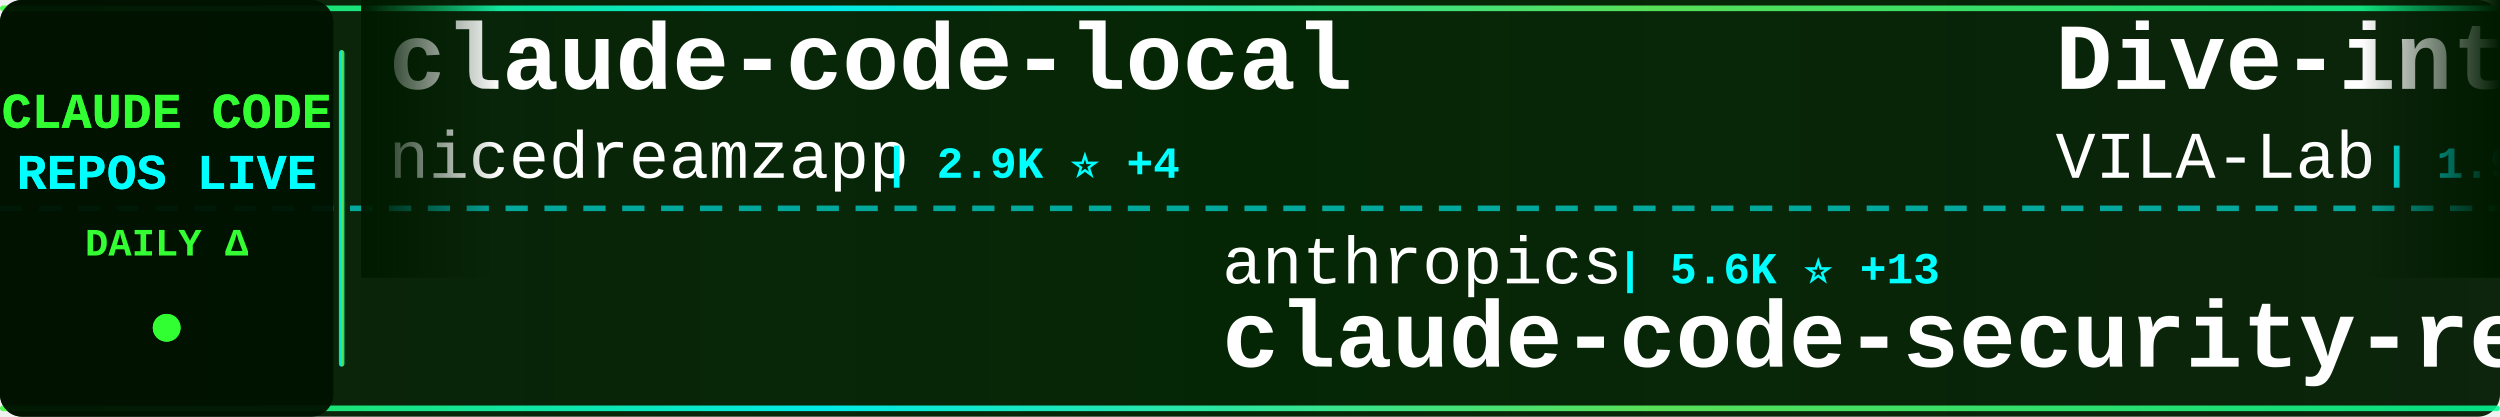
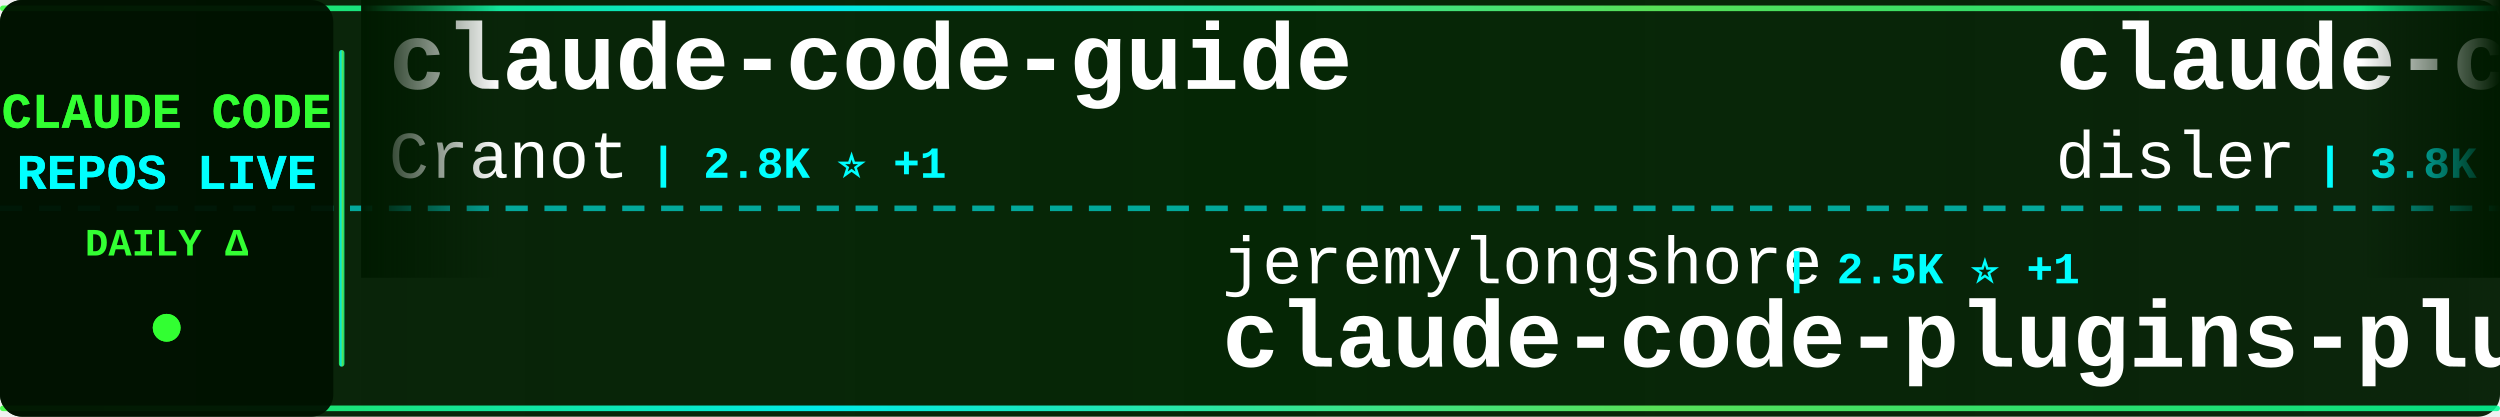
<svg xmlns="http://www.w3.org/2000/svg" width="900" height="150">
  <defs>
    <linearGradient id="tickerBg" x1="0%" y1="0%" x2="100%" y2="0%">
      <stop offset="0%" style="stop-color:#001a00;stop-opacity:0.95" />
      <stop offset="50%" style="stop-color:#002200;stop-opacity:0.98" />
      <stop offset="100%" style="stop-color:#001a00;stop-opacity:0.95" />
    </linearGradient>
    <linearGradient id="borderGrad" x1="0%" y1="0%" x2="100%" y2="0%">
      <stop offset="0%" style="stop-color:#33ff33;stop-opacity:0.85">
        <animate attributeName="stop-opacity" values="0.85;1;0.85" dur="2s" repeatCount="indefinite" />
      </stop>
      <stop offset="33%" style="stop-color:#00ffff;stop-opacity:0.9">
        <animate attributeName="stop-opacity" values="0.9;1;0.9" dur="2.2s" repeatCount="indefinite" />
      </stop>
      <stop offset="66%" style="stop-color:#66ff66;stop-opacity:0.85">
        <animate attributeName="stop-opacity" values="0.85;1;0.85" dur="1.8s" repeatCount="indefinite" />
      </stop>
      <stop offset="100%" style="stop-color:#00ff99;stop-opacity:0.85">
        <animate attributeName="stop-opacity" values="0.85;1;0.85" dur="2s" repeatCount="indefinite" />
      </stop>
    </linearGradient>
    <filter id="textGlow">
      <feGaussianBlur stdDeviation="0.1" result="coloredBlur" />
      <feMerge>
        <feMergeNode in="coloredBlur" />
        <feMergeNode in="SourceGraphic" />
      </feMerge>
    </filter>
    <filter id="metricGlow">
      <feGaussianBlur stdDeviation="0.2" result="coloredBlur" />
      <feMerge>
        <feMergeNode in="coloredBlur" />
        <feMergeNode in="SourceGraphic" />
      </feMerge>
    </filter>
    <linearGradient id="leftFade" x1="0%" y1="0%" x2="100%" y2="0%">
      <stop offset="0%" style="stop-color:#001a00;stop-opacity:1" />
      <stop offset="100%" style="stop-color:#001a00;stop-opacity:0" />
    </linearGradient>
    <linearGradient id="rightFade" x1="0%" y1="0%" x2="100%" y2="0%">
      <stop offset="0%" style="stop-color:#001a00;stop-opacity:0" />
      <stop offset="100%" style="stop-color:#001a00;stop-opacity:1" />
    </linearGradient>
  </defs>
  <rect width="900" height="150" fill="url(#tickerBg)" rx="8" />
  <rect x="0" y="2" width="900" height="2" fill="url(#borderGrad)" rx="1" />
  <rect x="0" y="146" width="900" height="2" fill="url(#borderGrad)" rx="1" />
  <line x1="0" y1="75" x2="900" y2="75" stroke="#00ffff" stroke-width="2" stroke-dasharray="8 6" opacity="0.6" />
  <rect x="0" y="0" width="120" height="150" fill="#001100" opacity="0.95" rx="8" />
  <text x="60" y="46" font-family="'Courier New', monospace" font-size="18" font-weight="bold" fill="#33ff33" text-anchor="middle" filter="url(#textGlow)">
    CLAUDE CODE
  </text>
  <text x="60" y="68" font-family="'Courier New', monospace" font-size="18" font-weight="bold" fill="#00ffff" text-anchor="middle" filter="url(#textGlow)">
    REPOS LIVE
  </text>
  <text x="60" y="92" font-family="'Courier New', monospace" font-size="14" font-weight="bold" fill="#33ff33" text-anchor="middle">
    DAILY Δ
  </text>
  <circle cx="60" cy="118" r="5" fill="#33ff33" filter="url(#metricGlow)">
    <animate attributeName="r" values="4;6;4" dur="1.5s" repeatCount="indefinite" />
    <animate attributeName="opacity" values="0.6;1;0.6" dur="1.5s" repeatCount="indefinite" />
  </circle>
  <rect x="122" y="18" width="2" height="114" fill="url(#borderGrad)" rx="1" />
  <clipPath id="tickerClip">
    <rect x="130" y="0" width="770" height="150" />
  </clipPath>
  <g clip-path="url(#tickerClip)">
    <g id="tickerItems">
      <animateTransform attributeName="transform" attributeType="XML" type="translate" from="0 0" to="-3000 0" dur="54s" repeatCount="indefinite" />
      <g transform="translate(0, 0)">
-         <text x="140" y="32" font-family="'Courier New', monospace" font-size="34" font-weight="bold" fill="#ffffff">claude-code-local</text>
-         <text x="140" y="64" font-family="'Courier New', monospace" font-size="24" font-weight="normal" fill="#ffffff" opacity="1.0">nicedreamzapp</text>
-         <text x="318" y="64" font-family="'Courier New', monospace" font-size="16" font-weight="bold" fill="#00ffff"> | 2.9K ⭐ +4</text>
+         <text x="140" y="32" font-family="'Courier New', monospace" font-size="34" font-weight="bold" fill="#ffffff">claude-code-guide</text>
+         <text x="140" y="64" font-family="'Courier New', monospace" font-size="24" font-weight="normal" fill="#ffffff" opacity="1.0">Cranot</text>
+         <text x="234" y="64" font-family="'Courier New', monospace" font-size="16" font-weight="bold" fill="#00ffff"> | 2.8K ⭐ +1</text>
      </g>
      <g transform="translate(300, 0)">
-         <text x="140" y="102" font-family="'Courier New', monospace" font-size="24" font-weight="normal" fill="#ffffff" opacity="1.0">anthropics</text>
-         <text x="282" y="102" font-family="'Courier New', monospace" font-size="16" font-weight="bold" fill="#00ffff"> | 5.6K ⭐ +13</text>
-         <text x="140" y="132" font-family="'Courier New', monospace" font-size="34" font-weight="bold" fill="#ffffff">claude-code-security-rev...</text>
-       </g>
-       <g transform="translate(600, 0)">
-         <text x="140" y="32" font-family="'Courier New', monospace" font-size="34" font-weight="bold" fill="#ffffff">Dive-into-Claude-Code</text>
-         <text x="140" y="64" font-family="'Courier New', monospace" font-size="24" font-weight="normal" fill="#ffffff" opacity="1.0">VILA-Lab</text>
-         <text x="258" y="64" font-family="'Courier New', monospace" font-size="16" font-weight="bold" fill="#00ffff"> | 1.9K ⭐ +11</text>
-       </g>
-       <g transform="translate(900, 0)">
-         <text x="140" y="102" font-family="'Courier New', monospace" font-size="24" font-weight="normal" fill="#ffffff" opacity="1.0">rohitg00</text>
-         <text x="258" y="102" font-family="'Courier New', monospace" font-size="16" font-weight="bold" fill="#00ffff"> | 2.3K ⭐ +13</text>
-         <text x="140" y="132" font-family="'Courier New', monospace" font-size="34" font-weight="bold" fill="#ffffff">awesome-claude-code-tool...</text>
-       </g>
-       <g transform="translate(1200, 0)">
-         <text x="140" y="32" font-family="'Courier New', monospace" font-size="34" font-weight="bold" fill="#ffffff">claude-code-proxy</text>
-         <text x="140" y="64" font-family="'Courier New', monospace" font-size="24" font-weight="normal" fill="#ffffff" opacity="1.0">1rgs</text>
-         <text x="210" y="64" font-family="'Courier New', monospace" font-size="16" font-weight="bold" fill="#00ffff"> | 3.7K ⭐</text>
-       </g>
-       <g transform="translate(1500, 0)">
-         <text x="140" y="102" font-family="'Courier New', monospace" font-size="24" font-weight="normal" fill="#ffffff" opacity="1.0">RichardAtCT</text>
-         <text x="294" y="102" font-family="'Courier New', monospace" font-size="16" font-weight="bold" fill="#00ffff"> | 2.7K ⭐</text>
-         <text x="140" y="132" font-family="'Courier New', monospace" font-size="34" font-weight="bold" fill="#ffffff">claude-code-telegram</text>
-       </g>
-       <g transform="translate(1800, 0)">
-         <text x="140" y="32" font-family="'Courier New', monospace" font-size="34" font-weight="bold" fill="#ffffff">claude-code-best-practic...</text>
-         <text x="140" y="64" font-family="'Courier New', monospace" font-size="24" font-weight="normal" fill="#ffffff" opacity="1.0">shanraisshan</text>
-         <text x="306" y="64" font-family="'Courier New', monospace" font-size="16" font-weight="bold" fill="#00ffff"> | 62.8K ⭐ +194</text>
-       </g>
-       <g transform="translate(2100, 0)">
-         <text x="140" y="102" font-family="'Courier New', monospace" font-size="24" font-weight="normal" fill="#ffffff" opacity="1.0">fazxes</text>
-         <text x="234" y="102" font-family="'Courier New', monospace" font-size="16" font-weight="bold" fill="#00ffff"> | 225 ⭐</text>
-         <text x="140" y="132" font-family="'Courier New', monospace" font-size="34" font-weight="bold" fill="#ffffff">Claude-code</text>
-       </g>
-       <g transform="translate(2400, 0)">
-         <text x="140" y="32" font-family="'Courier New', monospace" font-size="34" font-weight="bold" fill="#ffffff">claude-code-hub</text>
-         <text x="140" y="64" font-family="'Courier New', monospace" font-size="24" font-weight="normal" fill="#ffffff" opacity="1.0">ding113</text>
-         <text x="246" y="64" font-family="'Courier New', monospace" font-size="16" font-weight="bold" fill="#00ffff"> | 3.3K ⭐ +6</text>
-       </g>
-       <g transform="translate(2700, 0)">
        <text x="140" y="102" font-family="'Courier New', monospace" font-size="24" font-weight="normal" fill="#ffffff" opacity="1.0">jeremylongshore</text>
        <text x="342" y="102" font-family="'Courier New', monospace" font-size="16" font-weight="bold" fill="#00ffff"> | 2.5K ⭐ +1</text>
        <text x="140" y="132" font-family="'Courier New', monospace" font-size="34" font-weight="bold" fill="#ffffff">claude-code-plugins-plus...</text>
      </g>
+       <g transform="translate(600, 0)">
+         <text x="140" y="32" font-family="'Courier New', monospace" font-size="34" font-weight="bold" fill="#ffffff">claude-code-hooks-master...</text>
+         <text x="140" y="64" font-family="'Courier New', monospace" font-size="24" font-weight="normal" fill="#ffffff" opacity="1.0">disler</text>
+         <text x="234" y="64" font-family="'Courier New', monospace" font-size="16" font-weight="bold" fill="#00ffff"> | 3.8K ⭐</text>
+       </g>
+       <g transform="translate(900, 0)">
+         <text x="140" y="102" font-family="'Courier New', monospace" font-size="24" font-weight="normal" fill="#ffffff" opacity="1.0">zebbern</text>
+         <text x="246" y="102" font-family="'Courier New', monospace" font-size="16" font-weight="bold" fill="#00ffff"> | 4.4K ⭐ +2</text>
+         <text x="140" y="132" font-family="'Courier New', monospace" font-size="34" font-weight="bold" fill="#ffffff">claude-code-guide</text>
+       </g>
+       <g transform="translate(1200, 0)">
+         <text x="140" y="32" font-family="'Courier New', monospace" font-size="34" font-weight="bold" fill="#ffffff">claude-code-proxy</text>
+         <text x="140" y="64" font-family="'Courier New', monospace" font-size="24" font-weight="normal" fill="#ffffff" opacity="1.0">fuergaosi233</text>
+         <text x="306" y="64" font-family="'Courier New', monospace" font-size="16" font-weight="bold" fill="#00ffff"> | 2.7K ⭐ +4</text>
+       </g>
+       <g transform="translate(1500, 0)">
+         <text x="140" y="102" font-family="'Courier New', monospace" font-size="24" font-weight="normal" fill="#ffffff" opacity="1.0">ding113</text>
+         <text x="246" y="102" font-family="'Courier New', monospace" font-size="16" font-weight="bold" fill="#00ffff"> | 3.3K ⭐ +6</text>
+         <text x="140" y="132" font-family="'Courier New', monospace" font-size="34" font-weight="bold" fill="#ffffff">claude-code-hub</text>
+       </g>
+       <g transform="translate(1800, 0)">
+         <text x="140" y="32" font-family="'Courier New', monospace" font-size="34" font-weight="bold" fill="#ffffff">claude-code-source</text>
+         <text x="140" y="64" font-family="'Courier New', monospace" font-size="24" font-weight="normal" fill="#ffffff" opacity="1.0">JrCx7scC</text>
+         <text x="258" y="64" font-family="'Courier New', monospace" font-size="16" font-weight="bold" fill="#00ffff"> | 371 ⭐</text>
+       </g>
+       <g transform="translate(2100, 0)">
+         <text x="140" y="102" font-family="'Courier New', monospace" font-size="24" font-weight="normal" fill="#ffffff" opacity="1.0">ChrisWiles</text>
+         <text x="282" y="102" font-family="'Courier New', monospace" font-size="16" font-weight="bold" fill="#00ffff"> | 6.0K ⭐ +3</text>
+         <text x="140" y="132" font-family="'Courier New', monospace" font-size="34" font-weight="bold" fill="#ffffff">claude-code-showcase</text>
+       </g>
+       <g transform="translate(2400, 0)">
+         <text x="140" y="32" font-family="'Courier New', monospace" font-size="34" font-weight="bold" fill="#ffffff">claude-code-pm-course</text>
+         <text x="140" y="64" font-family="'Courier New', monospace" font-size="24" font-weight="normal" fill="#ffffff" opacity="1.0">carlvellotti</text>
+         <text x="306" y="64" font-family="'Courier New', monospace" font-size="16" font-weight="bold" fill="#00ffff"> | 2.1K ⭐ +4</text>
+       </g>
+       <g transform="translate(2700, 0)">
+         <text x="140" y="102" font-family="'Courier New', monospace" font-size="24" font-weight="normal" fill="#ffffff" opacity="1.0">https-deeplearning-ai</text>
+         <text x="414" y="102" font-family="'Courier New', monospace" font-size="16" font-weight="bold" fill="#00ffff"> | 533 ⭐</text>
+         <text x="140" y="132" font-family="'Courier New', monospace" font-size="34" font-weight="bold" fill="#ffffff">sc-claude-code-files</text>
+       </g>
      <g transform="translate(3000, 0)">
-         <text x="140" y="32" font-family="'Courier New', monospace" font-size="34" font-weight="bold" fill="#ffffff">claude-code-local</text>
-         <text x="140" y="64" font-family="'Courier New', monospace" font-size="24" font-weight="normal" fill="#ffffff" opacity="1.0">nicedreamzapp</text>
-         <text x="318" y="64" font-family="'Courier New', monospace" font-size="16" font-weight="bold" fill="#00ffff"> | 2.9K ⭐ +4</text>
+         <text x="140" y="32" font-family="'Courier New', monospace" font-size="34" font-weight="bold" fill="#ffffff">claude-code-guide</text>
+         <text x="140" y="64" font-family="'Courier New', monospace" font-size="24" font-weight="normal" fill="#ffffff" opacity="1.0">Cranot</text>
+         <text x="234" y="64" font-family="'Courier New', monospace" font-size="16" font-weight="bold" fill="#00ffff"> | 2.8K ⭐ +1</text>
      </g>
      <g transform="translate(3300, 0)">
-         <text x="140" y="102" font-family="'Courier New', monospace" font-size="24" font-weight="normal" fill="#ffffff" opacity="1.0">anthropics</text>
-         <text x="282" y="102" font-family="'Courier New', monospace" font-size="16" font-weight="bold" fill="#00ffff"> | 5.6K ⭐ +13</text>
-         <text x="140" y="132" font-family="'Courier New', monospace" font-size="34" font-weight="bold" fill="#ffffff">claude-code-security-rev...</text>
+         <text x="140" y="102" font-family="'Courier New', monospace" font-size="24" font-weight="normal" fill="#ffffff" opacity="1.0">jeremylongshore</text>
+         <text x="342" y="102" font-family="'Courier New', monospace" font-size="16" font-weight="bold" fill="#00ffff"> | 2.5K ⭐ +1</text>
+         <text x="140" y="132" font-family="'Courier New', monospace" font-size="34" font-weight="bold" fill="#ffffff">claude-code-plugins-plus...</text>
      </g>
      <g transform="translate(3600, 0)">
-         <text x="140" y="32" font-family="'Courier New', monospace" font-size="34" font-weight="bold" fill="#ffffff">Dive-into-Claude-Code</text>
-         <text x="140" y="64" font-family="'Courier New', monospace" font-size="24" font-weight="normal" fill="#ffffff" opacity="1.0">VILA-Lab</text>
-         <text x="258" y="64" font-family="'Courier New', monospace" font-size="16" font-weight="bold" fill="#00ffff"> | 1.9K ⭐ +11</text>
+         <text x="140" y="32" font-family="'Courier New', monospace" font-size="34" font-weight="bold" fill="#ffffff">claude-code-hooks-master...</text>
+         <text x="140" y="64" font-family="'Courier New', monospace" font-size="24" font-weight="normal" fill="#ffffff" opacity="1.0">disler</text>
+         <text x="234" y="64" font-family="'Courier New', monospace" font-size="16" font-weight="bold" fill="#00ffff"> | 3.8K ⭐</text>
      </g>
      <g transform="translate(3900, 0)">
-         <text x="140" y="102" font-family="'Courier New', monospace" font-size="24" font-weight="normal" fill="#ffffff" opacity="1.0">rohitg00</text>
-         <text x="258" y="102" font-family="'Courier New', monospace" font-size="16" font-weight="bold" fill="#00ffff"> | 2.3K ⭐ +13</text>
-         <text x="140" y="132" font-family="'Courier New', monospace" font-size="34" font-weight="bold" fill="#ffffff">awesome-claude-code-tool...</text>
+         <text x="140" y="102" font-family="'Courier New', monospace" font-size="24" font-weight="normal" fill="#ffffff" opacity="1.0">zebbern</text>
+         <text x="246" y="102" font-family="'Courier New', monospace" font-size="16" font-weight="bold" fill="#00ffff"> | 4.4K ⭐ +2</text>
+         <text x="140" y="132" font-family="'Courier New', monospace" font-size="34" font-weight="bold" fill="#ffffff">claude-code-guide</text>
      </g>
    </g>
  </g>
  <rect x="130" y="0" width="50" height="100" fill="url(#leftFade)" />
  <rect x="850" y="0" width="50" height="100" fill="url(#rightFade)" />
</svg>
